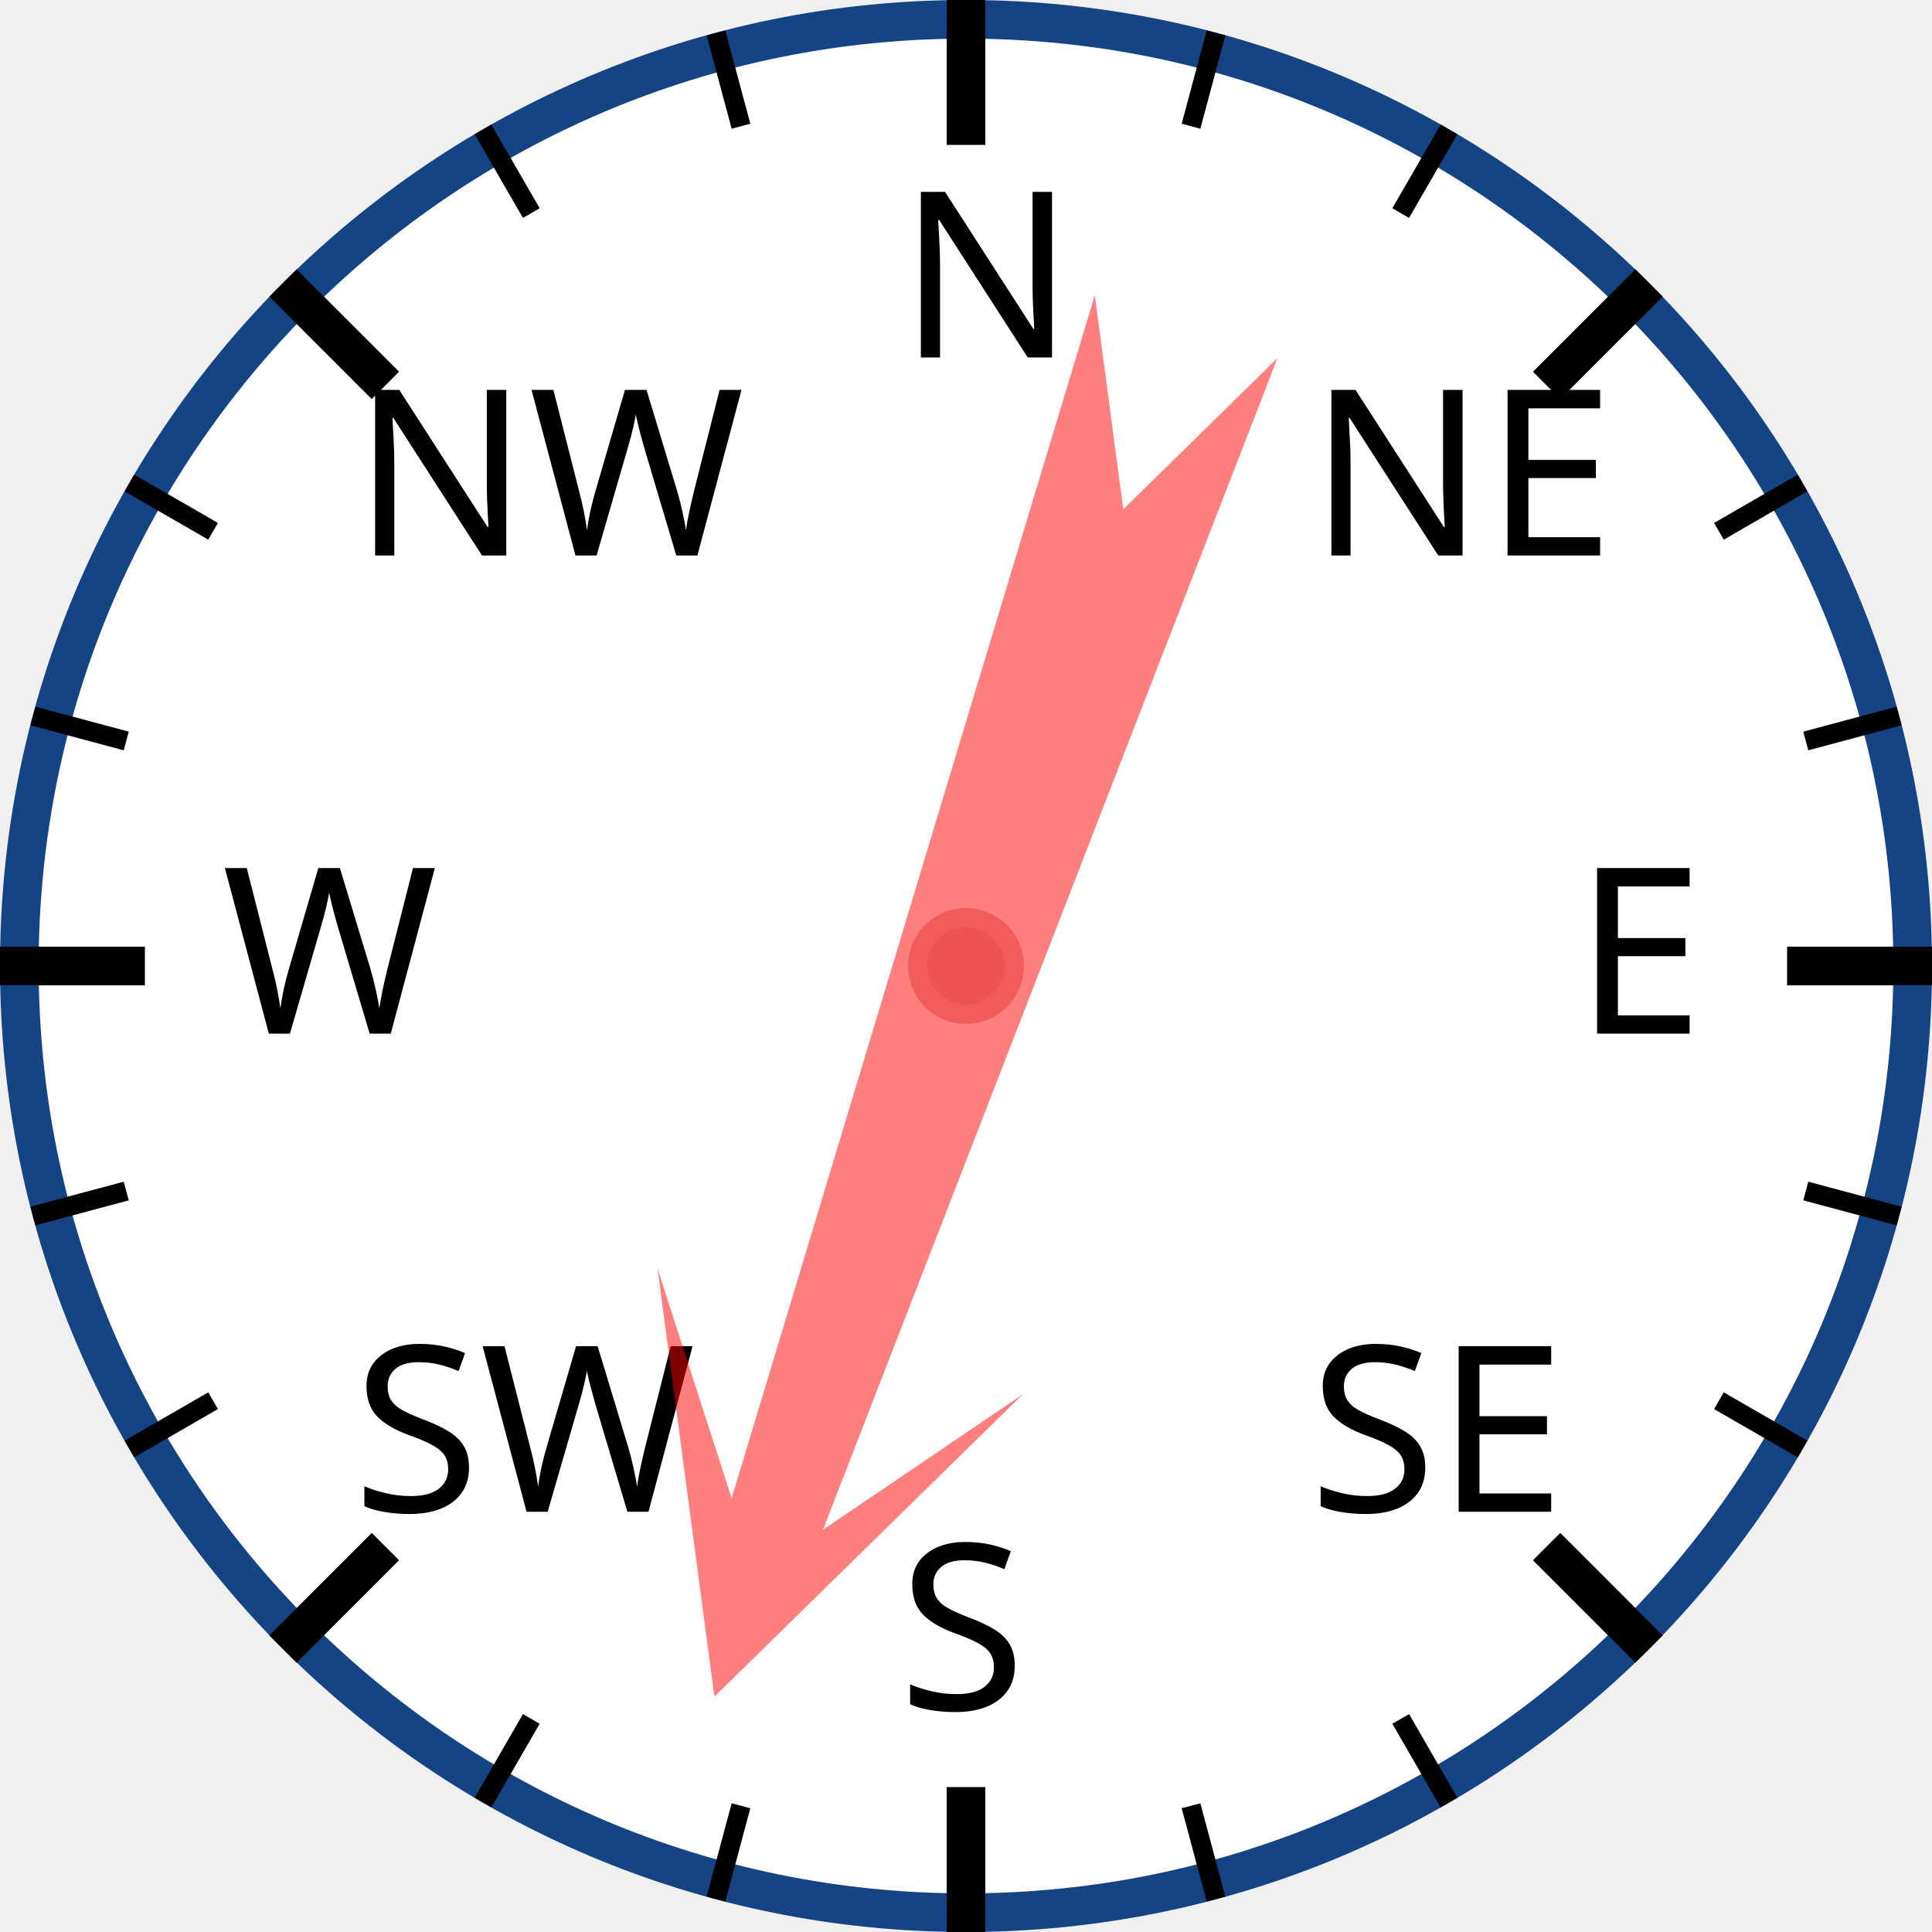
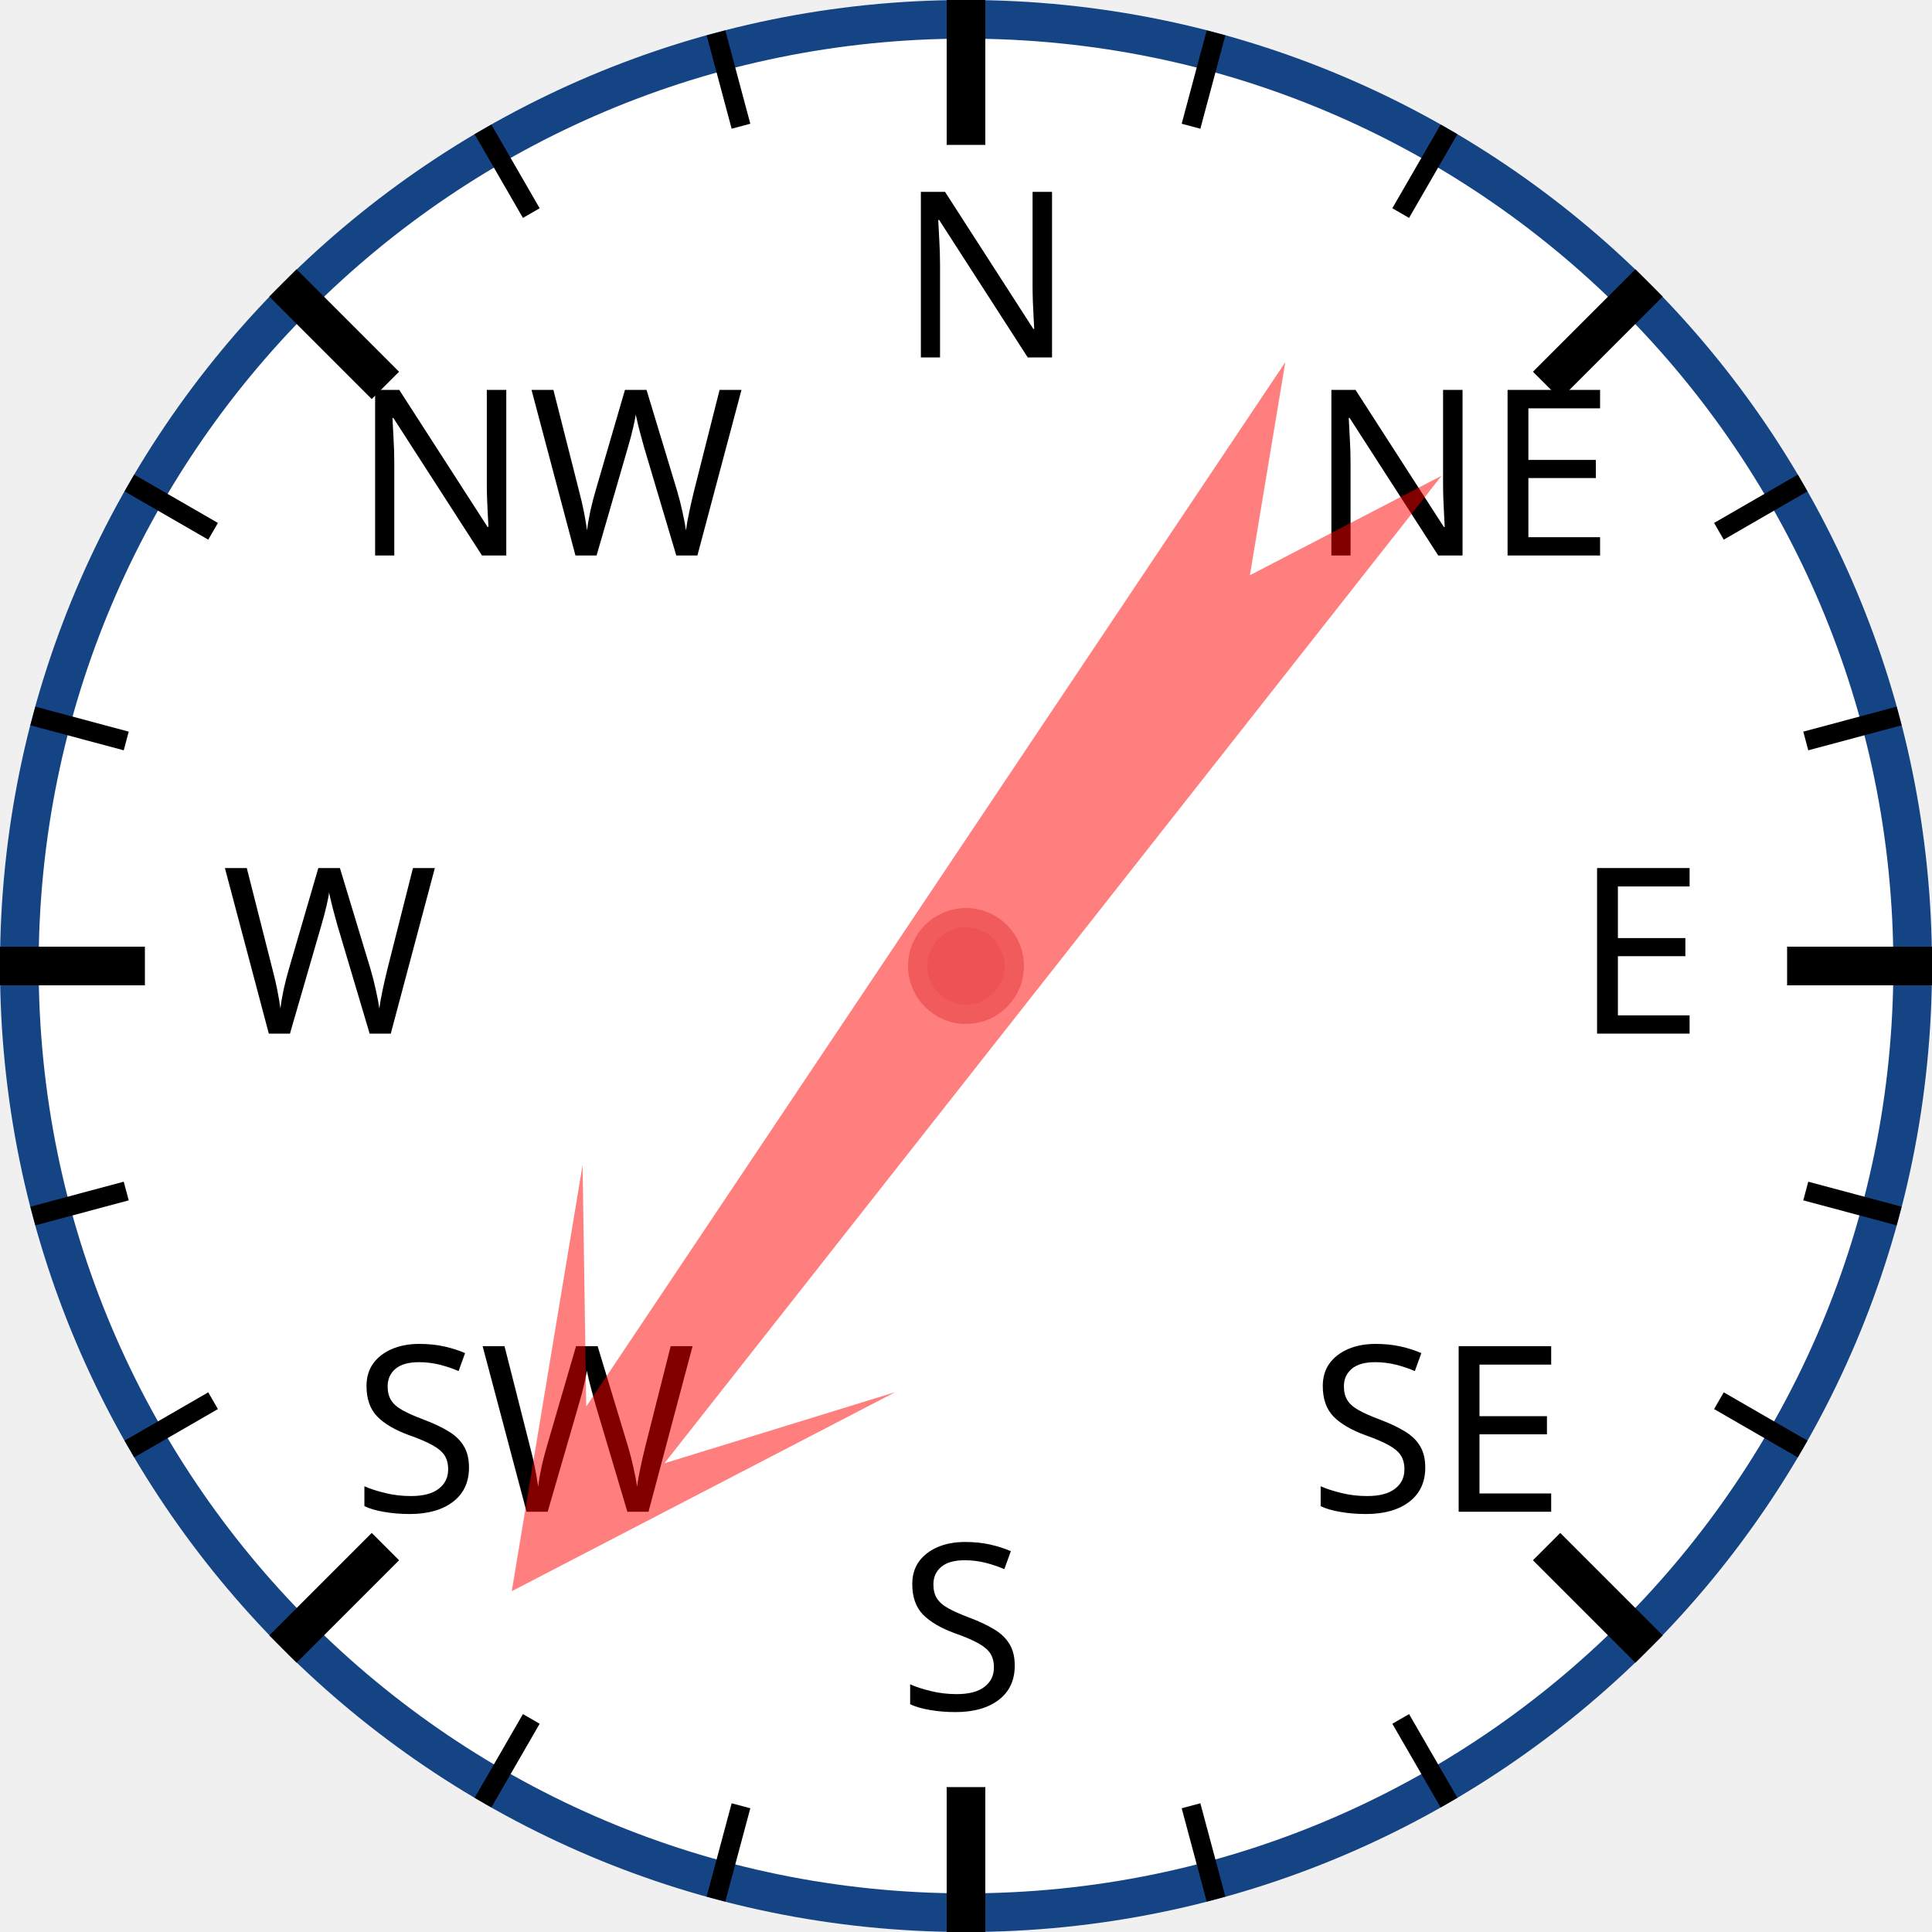
<svg xmlns="http://www.w3.org/2000/svg" width="120px" height="120px" viewBox="0 0 200 200">
  <circle cx="100" cy="100" r="98" style="fill: white; stroke: #154485; stroke-width: 4;" />
  <text x="93.0" y="37.0" style="font-family: sans-serif; font-size: 18pt;">N</text>
  <line x1="100.0" y1="0.0" x2="100.0" y2="15.0" style="stroke: black; stroke-width: 4;" />
  <line x1="74.118" y1="3.407" x2="76.706" y2="13.067" style="stroke: black; stroke-width: 2;" />
  <line x1="50" y1="13.397" x2="55" y2="22.058" style="stroke: black; stroke-width: 2;" />
  <text x="36.503" y="57.503" style="font-family: sans-serif; font-size: 18pt;">NW</text>
  <line x1="29.289" y1="29.289" x2="39.896" y2="39.896" style="stroke: black; stroke-width: 4;" />
  <line x1="13.397" y1="50" x2="22.058" y2="55" style="stroke: black; stroke-width: 2;" />
  <line x1="3.407" y1="74.118" x2="13.067" y2="76.706" style="stroke: black; stroke-width: 2;" />
  <text x="23.0" y="107.0" style="font-family: sans-serif; font-size: 18pt;">W</text>
  <line x1="0.0" y1="100.0" x2="15.0" y2="100.0" style="stroke: black; stroke-width: 4;" />
  <line x1="3.407" y1="125.882" x2="13.067" y2="123.294" style="stroke: black; stroke-width: 2;" />
  <line x1="13.397" y1="150" x2="22.058" y2="145" style="stroke: black; stroke-width: 2;" />
  <text x="36.503" y="156.497" style="font-family: sans-serif; font-size: 18pt;">SW</text>
  <line x1="29.289" y1="170.711" x2="39.896" y2="160.104" style="stroke: black; stroke-width: 4;" />
  <line x1="50" y1="186.603" x2="55" y2="177.942" style="stroke: black; stroke-width: 2;" />
  <line x1="74.118" y1="196.593" x2="76.706" y2="186.933" style="stroke: black; stroke-width: 2;" />
  <text x="93" y="177.0" style="font-family: sans-serif; font-size: 18pt;">S</text>
  <line x1="100" y1="200.0" x2="100" y2="185.0" style="stroke: black; stroke-width: 4;" />
  <line x1="125.882" y1="196.593" x2="123.294" y2="186.933" style="stroke: black; stroke-width: 2;" />
  <line x1="150.0" y1="186.603" x2="145.0" y2="177.942" style="stroke: black; stroke-width: 2;" />
  <text x="135.497" y="156.497" style="font-family: sans-serif; font-size: 18pt;">SE</text>
  <line x1="170.711" y1="170.711" x2="160.104" y2="160.104" style="stroke: black; stroke-width: 4;" />
  <line x1="186.603" y1="150" x2="177.942" y2="145" style="stroke: black; stroke-width: 2;" />
  <line x1="196.593" y1="125.882" x2="186.933" y2="123.294" style="stroke: black; stroke-width: 2;" />
  <text x="163.0" y="107" style="font-family: sans-serif; font-size: 18pt;">E</text>
  <line x1="200.0" y1="100" x2="185.0" y2="100" style="stroke: black; stroke-width: 4;" />
  <line x1="196.593" y1="74.118" x2="186.933" y2="76.706" style="stroke: black; stroke-width: 2;" />
  <line x1="186.603" y1="50" x2="177.942" y2="55" style="stroke: black; stroke-width: 2;" />
  <text x="135.497" y="57.503" style="font-family: sans-serif; font-size: 18pt;">NE</text>
  <line x1="170.711" y1="29.289" x2="160.104" y2="39.896" style="stroke: black; stroke-width: 4;" />
  <line x1="150" y1="13.397" x2="145" y2="22.058" style="stroke: black; stroke-width: 2;" />
  <line x1="125.882" y1="3.407" x2="123.294" y2="13.067" style="stroke: black; stroke-width: 2;" />
-   <polygon points="100 20 120 60 105 40 110 170 100 150 90 170 95 40 80 60" style="fill: red; fill-opacity: 0.5;" transform="rotate(199,100,100)" />
+   <polygon points="100 20 120 60 105 40 110 170 100 150 90 170 95 40 80 60" style="fill: red; fill-opacity: 0.5;" transform="rotate(216,100,100)" />
  <circle cx="100" cy="100" r="5" style="fill: #EE5252; stroke: #F25B5B; stroke-width: 2;" />
</svg>
